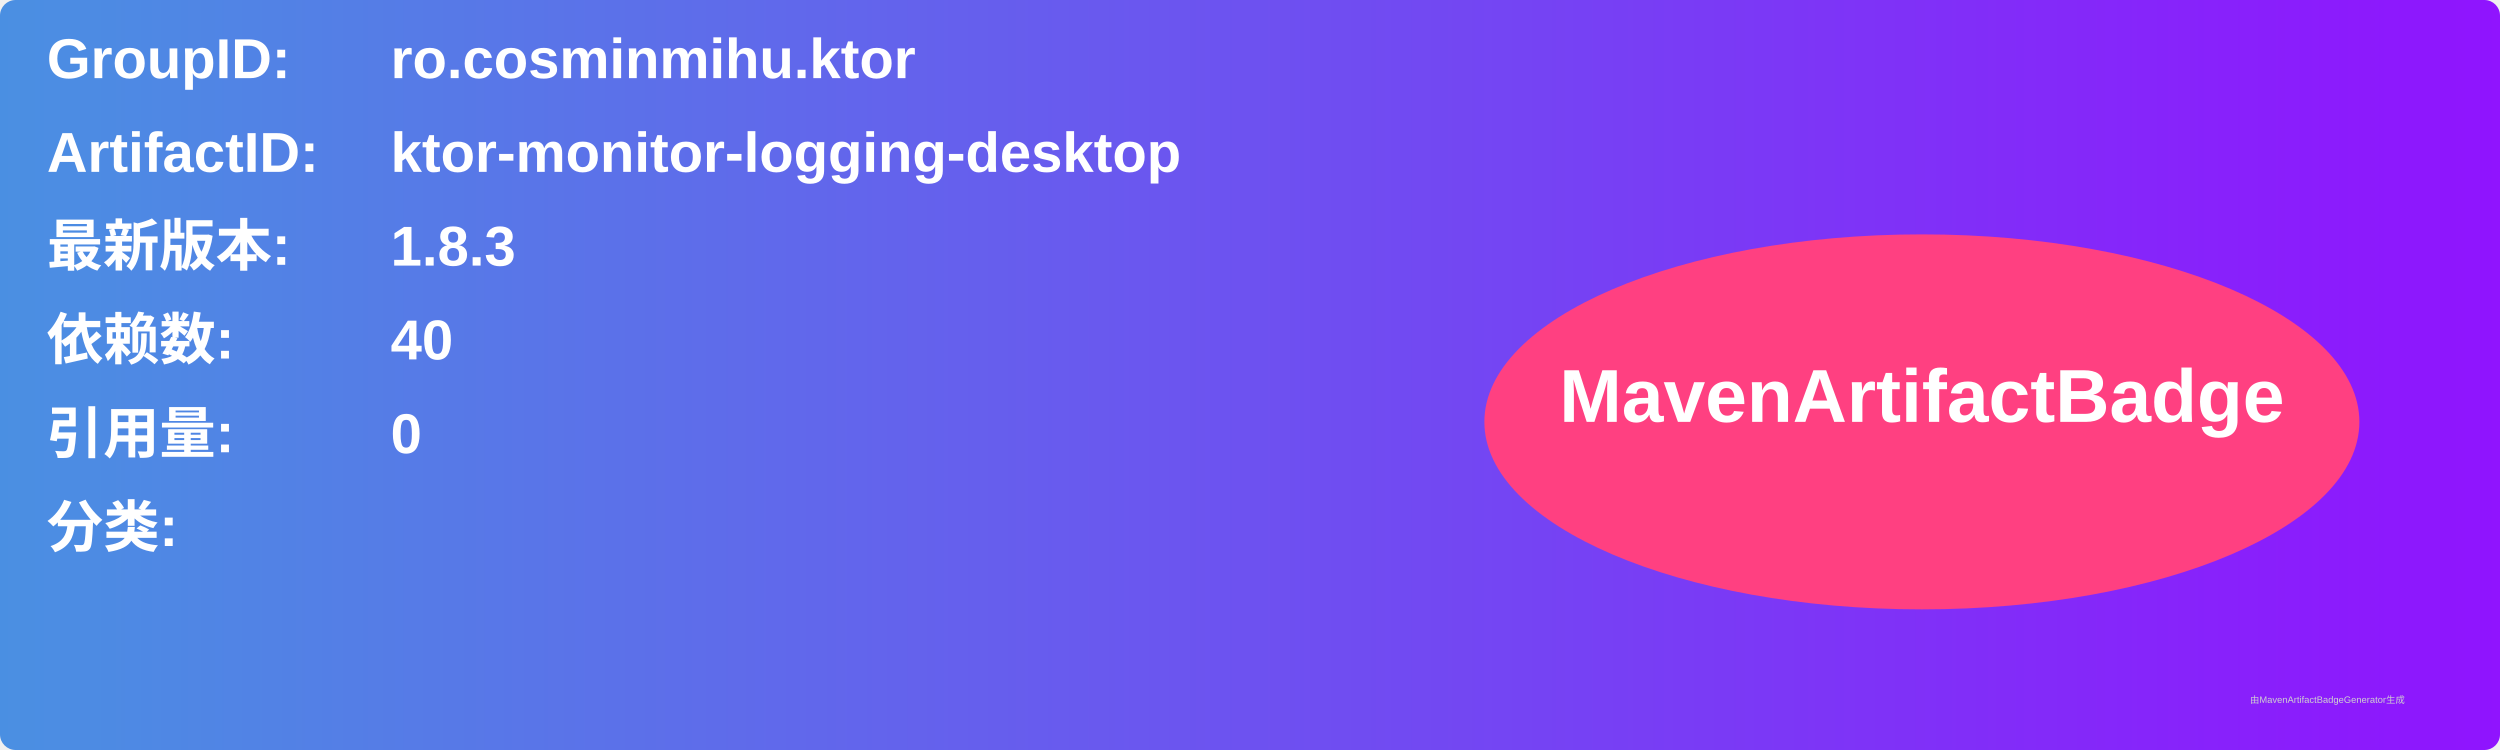
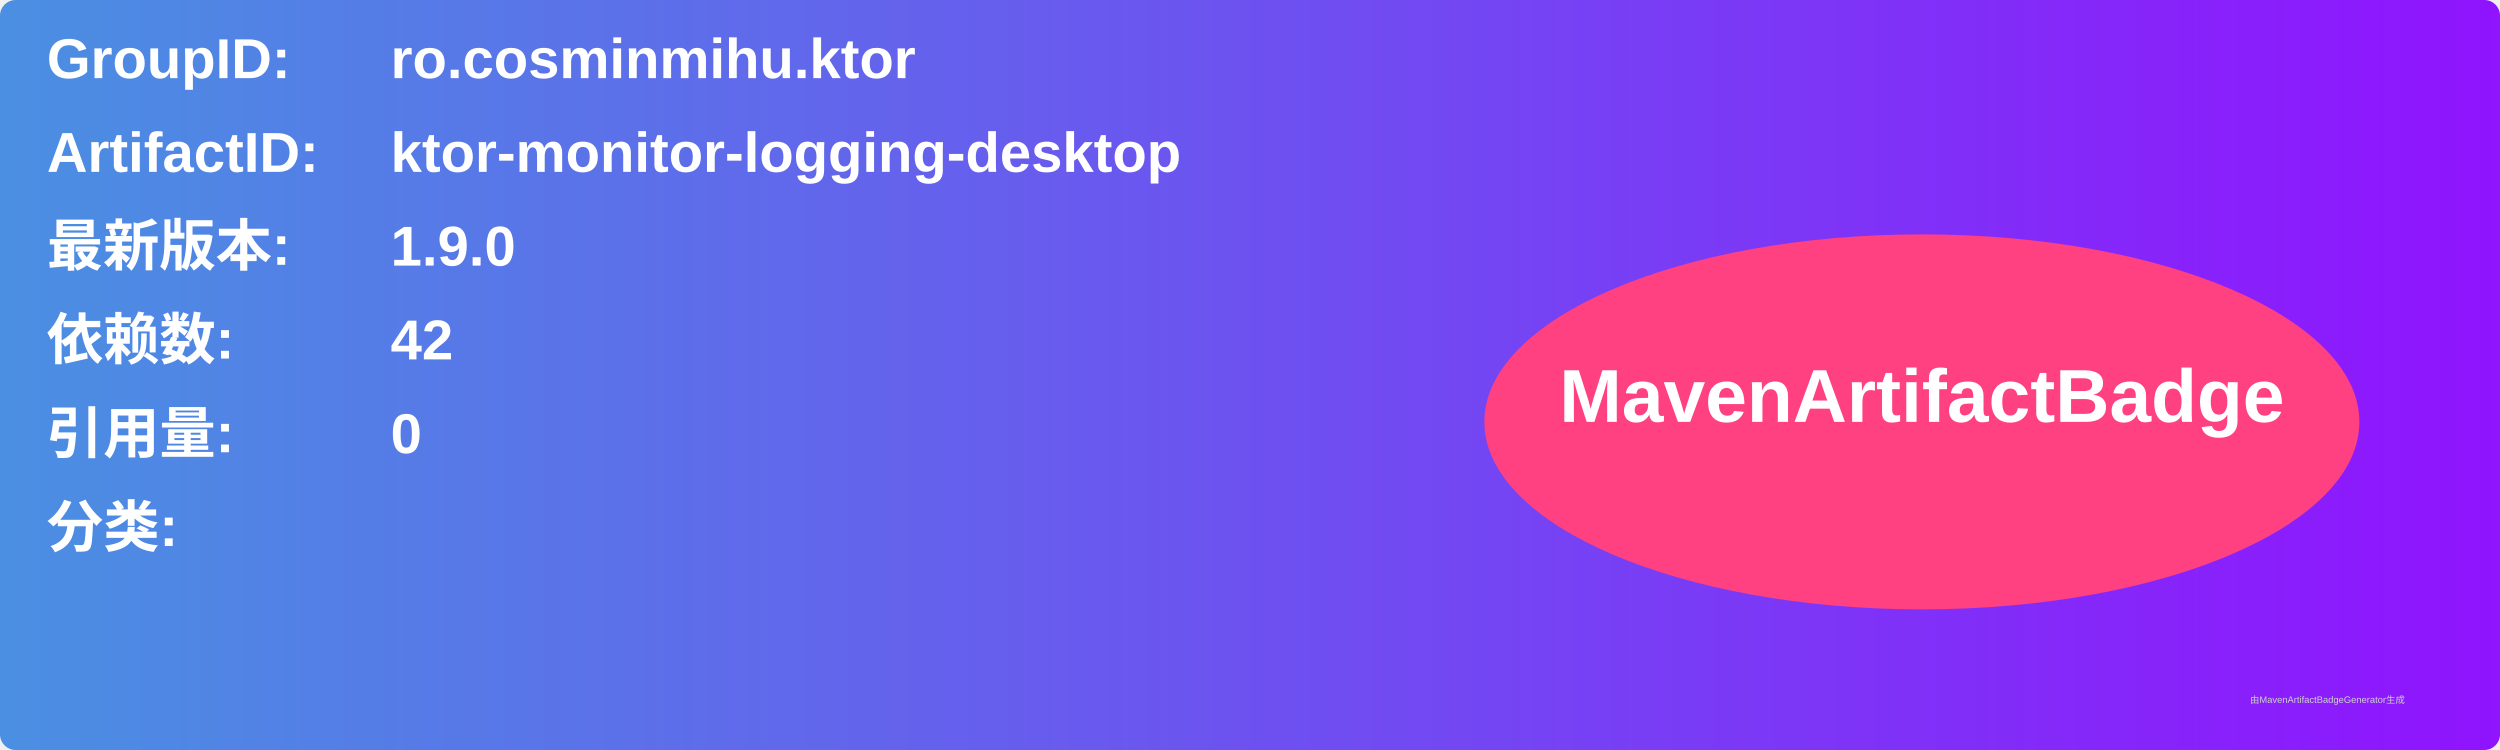
<svg xmlns="http://www.w3.org/2000/svg" width="800" height="240" viewBox="0 0 800 240">
  <linearGradient id="grad" x1="0%" y1="0%" x2="100%" y2="0%">
    <stop offset="0%" stop-color="#4a90e2" />
    <stop offset="100%" stop-color="#9013fe" />
  </linearGradient>
  <rect width="100%" height="100%" rx="5" ry="5" fill="url(#grad)" />
  <g transform="translate(15, 15)">
    <text x="0" y="10" font-family="Arial" font-size="18" fill="white" font-weight="bold" width="260">GroupID:</text>
    <text x="110" y="10" font-family="Arial" font-size="18" fill="white" font-weight="bold" width="460">ro.cosminmihu.ktor</text>
    <text x="0" y="40" font-family="Arial" font-size="18" fill="white" font-weight="bold" width="260">ArtifactID:</text>
    <text x="110" y="40" font-family="Arial" font-size="18" fill="white" font-weight="bold" width="460">ktor-monitor-logging-desktop</text>
    <text x="0" y="70" font-family="Arial" font-size="18" fill="white" font-weight="bold">最新版本:</text>
    <text x="110" y="70" font-family="Arial" font-size="18" fill="white" font-weight="bold">
-       <tspan font-weight="bold">1.8.3</tspan>
+       <tspan font-weight="bold">1.9.0</tspan>
    </text>
    <text x="0" y="100" font-family="Arial" font-size="18" fill="white" font-weight="bold">依赖数: </text>
    <text x="110" y="100" font-family="Arial" font-size="18" fill="white">
-       <tspan font-weight="bold">40</tspan>
+       <tspan font-weight="bold">42</tspan>
    </text>
    <text x="0" y="130" font-family="Arial" font-size="18" fill="white" font-weight="bold">引用量: </text>
    <text x="110" y="130" font-family="Arial" font-size="18" fill="white">
      <tspan font-weight="bold">0</tspan>
    </text>
    <text x="0" y="160" font-family="Arial" font-size="18" fill="white" font-weight="bold">分类:</text>
    <text x="10" y="190" font-family="Arial" font-size="10" fill="white">
      <tspan font-weight="bold" />
    </text>
    <ellipse cx="600" cy="120" rx="140" ry="60" fill="#ff4081" />
    <text x="600" y="120" text-anchor="middle" font-family="Arial" font-size="24" fill="white" font-weight="bold">MavenArtifactBadge</text>
  </g>
  <text x="720" y="225" font-family="Arial" font-size="3" fill="#d0d0d0">由MavenArtifactBadgeGenerator生成</text>
</svg>
